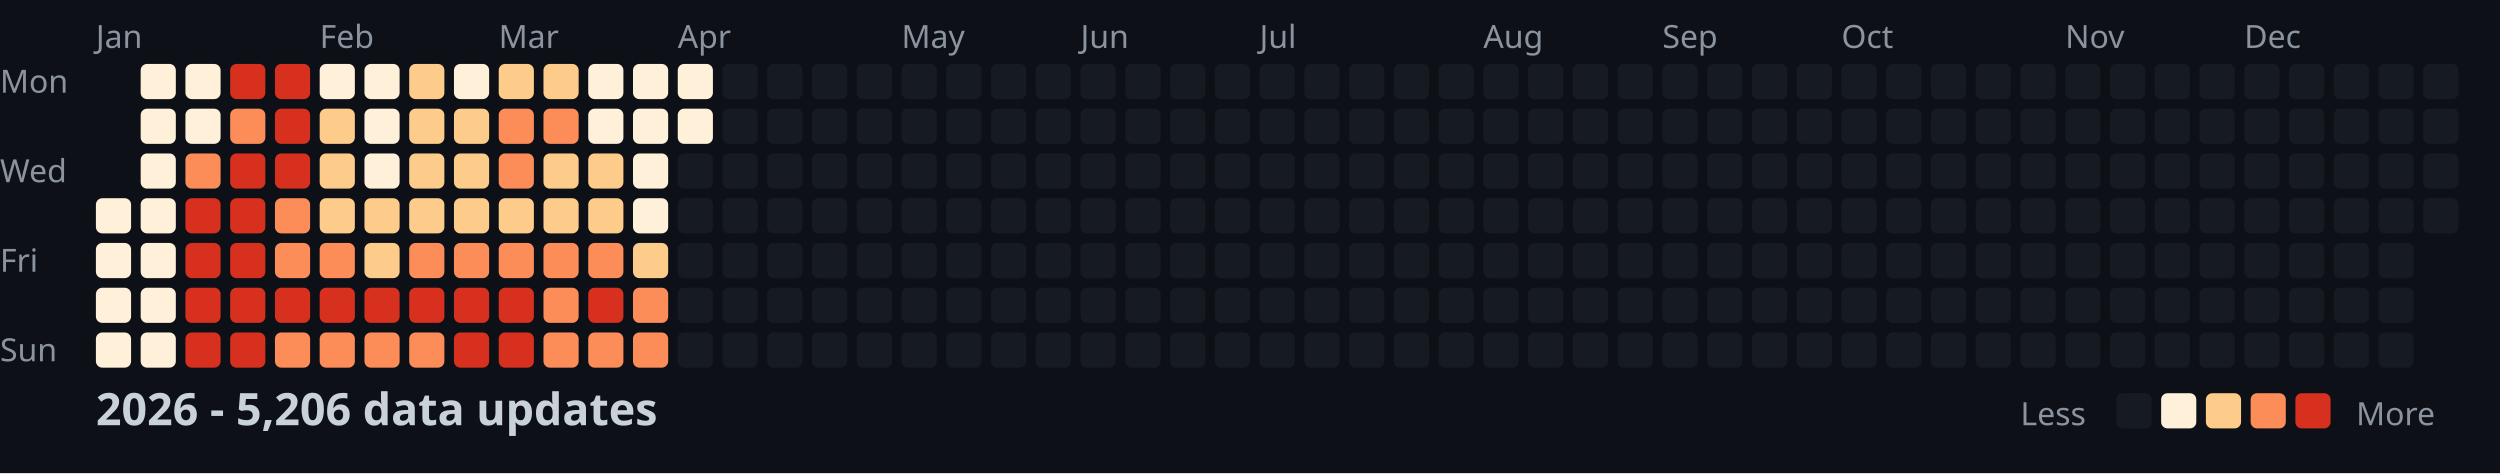
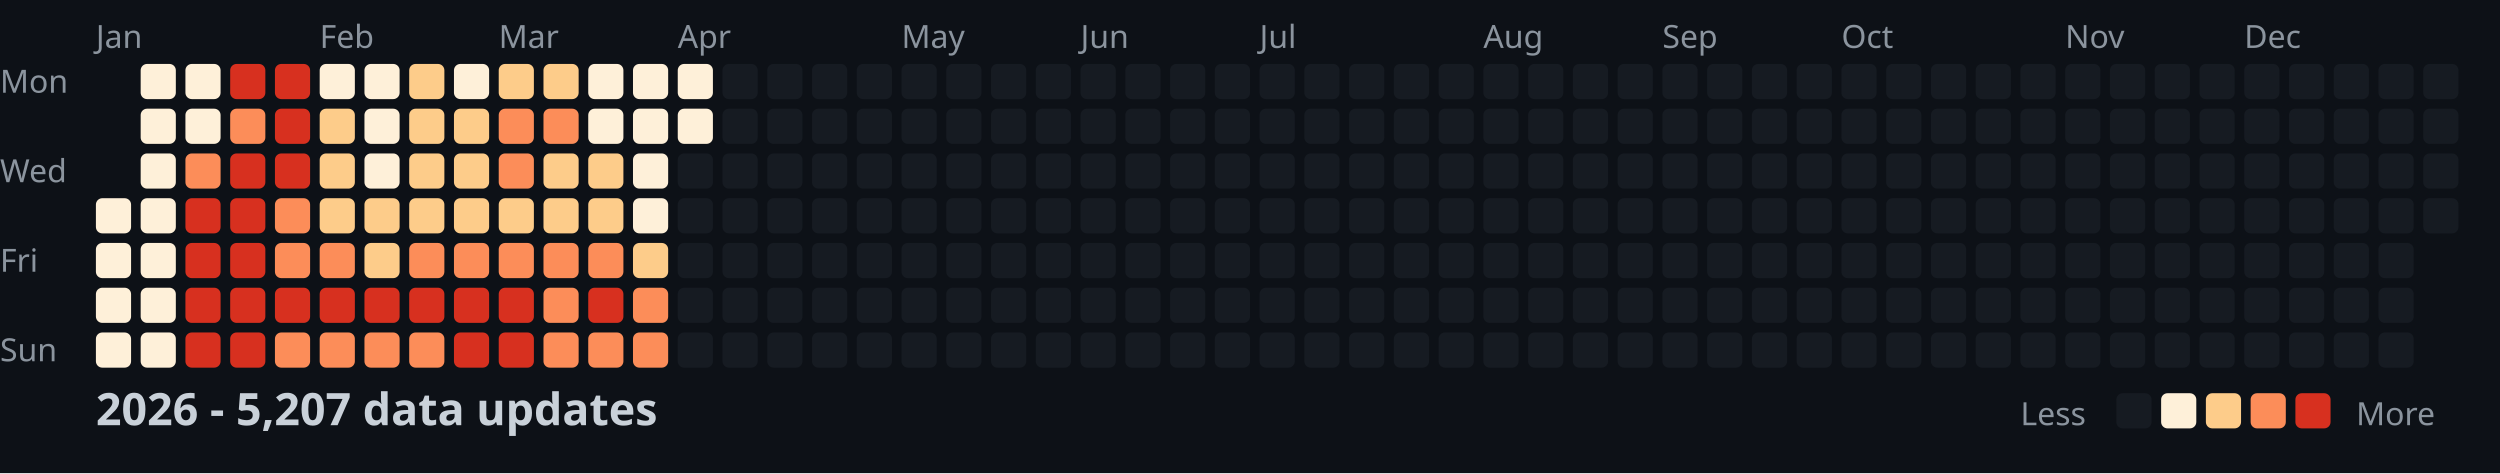
<svg xmlns="http://www.w3.org/2000/svg" width="782" height="148">
  <style>
    .month { font: 10px sans-serif; fill: #8b949e; }
    .day { font: 10px sans-serif; fill: #8b949e; }
    .title { font: bold 14px sans-serif; fill: #c9d1d9; }
    .legend { font: 10px sans-serif; fill: #8b949e; }
  </style>
  <rect width="100%" height="100%" fill="#0d1117" />
  <text x="0" y="29" class="day">Mon</text>
  <text x="0" y="57" class="day">Wed</text>
  <text x="0" y="85" class="day">Fri</text>
  <text x="0" y="113" class="day">Sun</text>
  <text x="30" y="15" class="month">Jan</text>
  <text x="100" y="15" class="month">Feb</text>
  <text x="156" y="15" class="month">Mar</text>
  <text x="212" y="15" class="month">Apr</text>
  <text x="282" y="15" class="month">May</text>
  <text x="338" y="15" class="month">Jun</text>
  <text x="394" y="15" class="month">Jul</text>
  <text x="464" y="15" class="month">Aug</text>
  <text x="520" y="15" class="month">Sep</text>
  <text x="576" y="15" class="month">Oct</text>
  <text x="646" y="15" class="month">Nov</text>
  <text x="702" y="15" class="month">Dec</text>
  <rect x="30" y="62" width="11" height="11" fill="#fef0d9" rx="2" />
  <rect x="30" y="76" width="11" height="11" fill="#fef0d9" rx="2" />
  <rect x="30" y="90" width="11" height="11" fill="#fef0d9" rx="2" />
  <rect x="30" y="104" width="11" height="11" fill="#fef0d9" rx="2" />
  <rect x="44" y="20" width="11" height="11" fill="#fef0d9" rx="2" />
  <rect x="44" y="34" width="11" height="11" fill="#fef0d9" rx="2" />
  <rect x="44" y="48" width="11" height="11" fill="#fef0d9" rx="2" />
  <rect x="44" y="62" width="11" height="11" fill="#fef0d9" rx="2" />
  <rect x="44" y="76" width="11" height="11" fill="#fef0d9" rx="2" />
  <rect x="44" y="90" width="11" height="11" fill="#fef0d9" rx="2" />
  <rect x="44" y="104" width="11" height="11" fill="#fef0d9" rx="2" />
  <rect x="58" y="20" width="11" height="11" fill="#fef0d9" rx="2" />
  <rect x="58" y="34" width="11" height="11" fill="#fef0d9" rx="2" />
  <rect x="58" y="48" width="11" height="11" fill="#fc8d59" rx="2" />
  <rect x="58" y="62" width="11" height="11" fill="#d7301f" rx="2" />
  <rect x="58" y="76" width="11" height="11" fill="#d7301f" rx="2" />
  <rect x="58" y="90" width="11" height="11" fill="#d7301f" rx="2" />
  <rect x="58" y="104" width="11" height="11" fill="#d7301f" rx="2" />
  <rect x="72" y="20" width="11" height="11" fill="#d7301f" rx="2" />
  <rect x="72" y="34" width="11" height="11" fill="#fc8d59" rx="2" />
  <rect x="72" y="48" width="11" height="11" fill="#d7301f" rx="2" />
  <rect x="72" y="62" width="11" height="11" fill="#d7301f" rx="2" />
  <rect x="72" y="76" width="11" height="11" fill="#d7301f" rx="2" />
  <rect x="72" y="90" width="11" height="11" fill="#d7301f" rx="2" />
  <rect x="72" y="104" width="11" height="11" fill="#d7301f" rx="2" />
  <rect x="86" y="20" width="11" height="11" fill="#d7301f" rx="2" />
  <rect x="86" y="34" width="11" height="11" fill="#d7301f" rx="2" />
  <rect x="86" y="48" width="11" height="11" fill="#d7301f" rx="2" />
  <rect x="86" y="62" width="11" height="11" fill="#fc8d59" rx="2" />
  <rect x="86" y="76" width="11" height="11" fill="#fc8d59" rx="2" />
  <rect x="86" y="90" width="11" height="11" fill="#d7301f" rx="2" />
  <rect x="86" y="104" width="11" height="11" fill="#fc8d59" rx="2" />
  <rect x="100" y="20" width="11" height="11" fill="#fef0d9" rx="2" />
  <rect x="100" y="34" width="11" height="11" fill="#fdcc8a" rx="2" />
  <rect x="100" y="48" width="11" height="11" fill="#fdcc8a" rx="2" />
  <rect x="100" y="62" width="11" height="11" fill="#fdcc8a" rx="2" />
  <rect x="100" y="76" width="11" height="11" fill="#fc8d59" rx="2" />
  <rect x="100" y="90" width="11" height="11" fill="#d7301f" rx="2" />
  <rect x="100" y="104" width="11" height="11" fill="#fc8d59" rx="2" />
  <rect x="114" y="20" width="11" height="11" fill="#fef0d9" rx="2" />
  <rect x="114" y="34" width="11" height="11" fill="#fef0d9" rx="2" />
  <rect x="114" y="48" width="11" height="11" fill="#fef0d9" rx="2" />
  <rect x="114" y="62" width="11" height="11" fill="#fdcc8a" rx="2" />
  <rect x="114" y="76" width="11" height="11" fill="#fdcc8a" rx="2" />
  <rect x="114" y="90" width="11" height="11" fill="#d7301f" rx="2" />
  <rect x="114" y="104" width="11" height="11" fill="#fc8d59" rx="2" />
  <rect x="128" y="20" width="11" height="11" fill="#fdcc8a" rx="2" />
  <rect x="128" y="34" width="11" height="11" fill="#fdcc8a" rx="2" />
  <rect x="128" y="48" width="11" height="11" fill="#fdcc8a" rx="2" />
  <rect x="128" y="62" width="11" height="11" fill="#fdcc8a" rx="2" />
  <rect x="128" y="76" width="11" height="11" fill="#fc8d59" rx="2" />
  <rect x="128" y="90" width="11" height="11" fill="#d7301f" rx="2" />
  <rect x="128" y="104" width="11" height="11" fill="#fc8d59" rx="2" />
  <rect x="142" y="20" width="11" height="11" fill="#fef0d9" rx="2" />
  <rect x="142" y="34" width="11" height="11" fill="#fdcc8a" rx="2" />
  <rect x="142" y="48" width="11" height="11" fill="#fdcc8a" rx="2" />
  <rect x="142" y="62" width="11" height="11" fill="#fdcc8a" rx="2" />
  <rect x="142" y="76" width="11" height="11" fill="#fc8d59" rx="2" />
  <rect x="142" y="90" width="11" height="11" fill="#d7301f" rx="2" />
  <rect x="142" y="104" width="11" height="11" fill="#d7301f" rx="2" />
  <rect x="156" y="20" width="11" height="11" fill="#fdcc8a" rx="2" />
  <rect x="156" y="34" width="11" height="11" fill="#fc8d59" rx="2" />
  <rect x="156" y="48" width="11" height="11" fill="#fc8d59" rx="2" />
  <rect x="156" y="62" width="11" height="11" fill="#fdcc8a" rx="2" />
  <rect x="156" y="76" width="11" height="11" fill="#fc8d59" rx="2" />
  <rect x="156" y="90" width="11" height="11" fill="#d7301f" rx="2" />
  <rect x="156" y="104" width="11" height="11" fill="#d7301f" rx="2" />
  <rect x="170" y="20" width="11" height="11" fill="#fdcc8a" rx="2" />
  <rect x="170" y="34" width="11" height="11" fill="#fc8d59" rx="2" />
  <rect x="170" y="48" width="11" height="11" fill="#fdcc8a" rx="2" />
  <rect x="170" y="62" width="11" height="11" fill="#fdcc8a" rx="2" />
  <rect x="170" y="76" width="11" height="11" fill="#fc8d59" rx="2" />
  <rect x="170" y="90" width="11" height="11" fill="#fc8d59" rx="2" />
  <rect x="170" y="104" width="11" height="11" fill="#fc8d59" rx="2" />
  <rect x="184" y="20" width="11" height="11" fill="#fef0d9" rx="2" />
  <rect x="184" y="34" width="11" height="11" fill="#fef0d9" rx="2" />
  <rect x="184" y="48" width="11" height="11" fill="#fdcc8a" rx="2" />
  <rect x="184" y="62" width="11" height="11" fill="#fdcc8a" rx="2" />
  <rect x="184" y="76" width="11" height="11" fill="#fc8d59" rx="2" />
  <rect x="184" y="90" width="11" height="11" fill="#d7301f" rx="2" />
  <rect x="184" y="104" width="11" height="11" fill="#fc8d59" rx="2" />
  <rect x="198" y="20" width="11" height="11" fill="#fef0d9" rx="2" />
  <rect x="198" y="34" width="11" height="11" fill="#fef0d9" rx="2" />
  <rect x="198" y="48" width="11" height="11" fill="#fef0d9" rx="2" />
  <rect x="198" y="62" width="11" height="11" fill="#fef0d9" rx="2" />
  <rect x="198" y="76" width="11" height="11" fill="#fdcc8a" rx="2" />
  <rect x="198" y="90" width="11" height="11" fill="#fc8d59" rx="2" />
  <rect x="198" y="104" width="11" height="11" fill="#fc8d59" rx="2" />
  <rect x="212" y="20" width="11" height="11" fill="#fef0d9" rx="2" />
  <rect x="212" y="34" width="11" height="11" fill="#fef0d9" rx="2" />
  <rect x="212" y="48" width="11" height="11" fill="#161b22" rx="2" />
  <rect x="212" y="62" width="11" height="11" fill="#161b22" rx="2" />
  <rect x="212" y="76" width="11" height="11" fill="#161b22" rx="2" />
  <rect x="212" y="90" width="11" height="11" fill="#161b22" rx="2" />
  <rect x="212" y="104" width="11" height="11" fill="#161b22" rx="2" />
  <rect x="226" y="20" width="11" height="11" fill="#161b22" rx="2" />
  <rect x="226" y="34" width="11" height="11" fill="#161b22" rx="2" />
  <rect x="226" y="48" width="11" height="11" fill="#161b22" rx="2" />
  <rect x="226" y="62" width="11" height="11" fill="#161b22" rx="2" />
  <rect x="226" y="76" width="11" height="11" fill="#161b22" rx="2" />
  <rect x="226" y="90" width="11" height="11" fill="#161b22" rx="2" />
  <rect x="226" y="104" width="11" height="11" fill="#161b22" rx="2" />
  <rect x="240" y="20" width="11" height="11" fill="#161b22" rx="2" />
  <rect x="240" y="34" width="11" height="11" fill="#161b22" rx="2" />
  <rect x="240" y="48" width="11" height="11" fill="#161b22" rx="2" />
  <rect x="240" y="62" width="11" height="11" fill="#161b22" rx="2" />
  <rect x="240" y="76" width="11" height="11" fill="#161b22" rx="2" />
  <rect x="240" y="90" width="11" height="11" fill="#161b22" rx="2" />
  <rect x="240" y="104" width="11" height="11" fill="#161b22" rx="2" />
  <rect x="254" y="20" width="11" height="11" fill="#161b22" rx="2" />
  <rect x="254" y="34" width="11" height="11" fill="#161b22" rx="2" />
  <rect x="254" y="48" width="11" height="11" fill="#161b22" rx="2" />
  <rect x="254" y="62" width="11" height="11" fill="#161b22" rx="2" />
  <rect x="254" y="76" width="11" height="11" fill="#161b22" rx="2" />
  <rect x="254" y="90" width="11" height="11" fill="#161b22" rx="2" />
  <rect x="254" y="104" width="11" height="11" fill="#161b22" rx="2" />
  <rect x="268" y="20" width="11" height="11" fill="#161b22" rx="2" />
  <rect x="268" y="34" width="11" height="11" fill="#161b22" rx="2" />
  <rect x="268" y="48" width="11" height="11" fill="#161b22" rx="2" />
  <rect x="268" y="62" width="11" height="11" fill="#161b22" rx="2" />
  <rect x="268" y="76" width="11" height="11" fill="#161b22" rx="2" />
  <rect x="268" y="90" width="11" height="11" fill="#161b22" rx="2" />
  <rect x="268" y="104" width="11" height="11" fill="#161b22" rx="2" />
  <rect x="282" y="20" width="11" height="11" fill="#161b22" rx="2" />
  <rect x="282" y="34" width="11" height="11" fill="#161b22" rx="2" />
  <rect x="282" y="48" width="11" height="11" fill="#161b22" rx="2" />
  <rect x="282" y="62" width="11" height="11" fill="#161b22" rx="2" />
  <rect x="282" y="76" width="11" height="11" fill="#161b22" rx="2" />
  <rect x="282" y="90" width="11" height="11" fill="#161b22" rx="2" />
  <rect x="282" y="104" width="11" height="11" fill="#161b22" rx="2" />
  <rect x="296" y="20" width="11" height="11" fill="#161b22" rx="2" />
  <rect x="296" y="34" width="11" height="11" fill="#161b22" rx="2" />
  <rect x="296" y="48" width="11" height="11" fill="#161b22" rx="2" />
  <rect x="296" y="62" width="11" height="11" fill="#161b22" rx="2" />
  <rect x="296" y="76" width="11" height="11" fill="#161b22" rx="2" />
  <rect x="296" y="90" width="11" height="11" fill="#161b22" rx="2" />
  <rect x="296" y="104" width="11" height="11" fill="#161b22" rx="2" />
  <rect x="310" y="20" width="11" height="11" fill="#161b22" rx="2" />
  <rect x="310" y="34" width="11" height="11" fill="#161b22" rx="2" />
  <rect x="310" y="48" width="11" height="11" fill="#161b22" rx="2" />
  <rect x="310" y="62" width="11" height="11" fill="#161b22" rx="2" />
  <rect x="310" y="76" width="11" height="11" fill="#161b22" rx="2" />
  <rect x="310" y="90" width="11" height="11" fill="#161b22" rx="2" />
  <rect x="310" y="104" width="11" height="11" fill="#161b22" rx="2" />
  <rect x="324" y="20" width="11" height="11" fill="#161b22" rx="2" />
  <rect x="324" y="34" width="11" height="11" fill="#161b22" rx="2" />
  <rect x="324" y="48" width="11" height="11" fill="#161b22" rx="2" />
  <rect x="324" y="62" width="11" height="11" fill="#161b22" rx="2" />
  <rect x="324" y="76" width="11" height="11" fill="#161b22" rx="2" />
  <rect x="324" y="90" width="11" height="11" fill="#161b22" rx="2" />
  <rect x="324" y="104" width="11" height="11" fill="#161b22" rx="2" />
  <rect x="338" y="20" width="11" height="11" fill="#161b22" rx="2" />
  <rect x="338" y="34" width="11" height="11" fill="#161b22" rx="2" />
  <rect x="338" y="48" width="11" height="11" fill="#161b22" rx="2" />
  <rect x="338" y="62" width="11" height="11" fill="#161b22" rx="2" />
  <rect x="338" y="76" width="11" height="11" fill="#161b22" rx="2" />
  <rect x="338" y="90" width="11" height="11" fill="#161b22" rx="2" />
  <rect x="338" y="104" width="11" height="11" fill="#161b22" rx="2" />
  <rect x="352" y="20" width="11" height="11" fill="#161b22" rx="2" />
  <rect x="352" y="34" width="11" height="11" fill="#161b22" rx="2" />
  <rect x="352" y="48" width="11" height="11" fill="#161b22" rx="2" />
  <rect x="352" y="62" width="11" height="11" fill="#161b22" rx="2" />
  <rect x="352" y="76" width="11" height="11" fill="#161b22" rx="2" />
  <rect x="352" y="90" width="11" height="11" fill="#161b22" rx="2" />
  <rect x="352" y="104" width="11" height="11" fill="#161b22" rx="2" />
  <rect x="366" y="20" width="11" height="11" fill="#161b22" rx="2" />
  <rect x="366" y="34" width="11" height="11" fill="#161b22" rx="2" />
  <rect x="366" y="48" width="11" height="11" fill="#161b22" rx="2" />
  <rect x="366" y="62" width="11" height="11" fill="#161b22" rx="2" />
  <rect x="366" y="76" width="11" height="11" fill="#161b22" rx="2" />
  <rect x="366" y="90" width="11" height="11" fill="#161b22" rx="2" />
  <rect x="366" y="104" width="11" height="11" fill="#161b22" rx="2" />
  <rect x="380" y="20" width="11" height="11" fill="#161b22" rx="2" />
  <rect x="380" y="34" width="11" height="11" fill="#161b22" rx="2" />
  <rect x="380" y="48" width="11" height="11" fill="#161b22" rx="2" />
  <rect x="380" y="62" width="11" height="11" fill="#161b22" rx="2" />
  <rect x="380" y="76" width="11" height="11" fill="#161b22" rx="2" />
  <rect x="380" y="90" width="11" height="11" fill="#161b22" rx="2" />
  <rect x="380" y="104" width="11" height="11" fill="#161b22" rx="2" />
  <rect x="394" y="20" width="11" height="11" fill="#161b22" rx="2" />
  <rect x="394" y="34" width="11" height="11" fill="#161b22" rx="2" />
  <rect x="394" y="48" width="11" height="11" fill="#161b22" rx="2" />
  <rect x="394" y="62" width="11" height="11" fill="#161b22" rx="2" />
  <rect x="394" y="76" width="11" height="11" fill="#161b22" rx="2" />
  <rect x="394" y="90" width="11" height="11" fill="#161b22" rx="2" />
  <rect x="394" y="104" width="11" height="11" fill="#161b22" rx="2" />
  <rect x="408" y="20" width="11" height="11" fill="#161b22" rx="2" />
  <rect x="408" y="34" width="11" height="11" fill="#161b22" rx="2" />
  <rect x="408" y="48" width="11" height="11" fill="#161b22" rx="2" />
  <rect x="408" y="62" width="11" height="11" fill="#161b22" rx="2" />
  <rect x="408" y="76" width="11" height="11" fill="#161b22" rx="2" />
  <rect x="408" y="90" width="11" height="11" fill="#161b22" rx="2" />
  <rect x="408" y="104" width="11" height="11" fill="#161b22" rx="2" />
  <rect x="422" y="20" width="11" height="11" fill="#161b22" rx="2" />
  <rect x="422" y="34" width="11" height="11" fill="#161b22" rx="2" />
  <rect x="422" y="48" width="11" height="11" fill="#161b22" rx="2" />
  <rect x="422" y="62" width="11" height="11" fill="#161b22" rx="2" />
  <rect x="422" y="76" width="11" height="11" fill="#161b22" rx="2" />
  <rect x="422" y="90" width="11" height="11" fill="#161b22" rx="2" />
  <rect x="422" y="104" width="11" height="11" fill="#161b22" rx="2" />
  <rect x="436" y="20" width="11" height="11" fill="#161b22" rx="2" />
  <rect x="436" y="34" width="11" height="11" fill="#161b22" rx="2" />
  <rect x="436" y="48" width="11" height="11" fill="#161b22" rx="2" />
  <rect x="436" y="62" width="11" height="11" fill="#161b22" rx="2" />
  <rect x="436" y="76" width="11" height="11" fill="#161b22" rx="2" />
  <rect x="436" y="90" width="11" height="11" fill="#161b22" rx="2" />
  <rect x="436" y="104" width="11" height="11" fill="#161b22" rx="2" />
  <rect x="450" y="20" width="11" height="11" fill="#161b22" rx="2" />
  <rect x="450" y="34" width="11" height="11" fill="#161b22" rx="2" />
  <rect x="450" y="48" width="11" height="11" fill="#161b22" rx="2" />
  <rect x="450" y="62" width="11" height="11" fill="#161b22" rx="2" />
  <rect x="450" y="76" width="11" height="11" fill="#161b22" rx="2" />
  <rect x="450" y="90" width="11" height="11" fill="#161b22" rx="2" />
  <rect x="450" y="104" width="11" height="11" fill="#161b22" rx="2" />
  <rect x="464" y="20" width="11" height="11" fill="#161b22" rx="2" />
  <rect x="464" y="34" width="11" height="11" fill="#161b22" rx="2" />
  <rect x="464" y="48" width="11" height="11" fill="#161b22" rx="2" />
  <rect x="464" y="62" width="11" height="11" fill="#161b22" rx="2" />
  <rect x="464" y="76" width="11" height="11" fill="#161b22" rx="2" />
  <rect x="464" y="90" width="11" height="11" fill="#161b22" rx="2" />
  <rect x="464" y="104" width="11" height="11" fill="#161b22" rx="2" />
  <rect x="478" y="20" width="11" height="11" fill="#161b22" rx="2" />
  <rect x="478" y="34" width="11" height="11" fill="#161b22" rx="2" />
  <rect x="478" y="48" width="11" height="11" fill="#161b22" rx="2" />
  <rect x="478" y="62" width="11" height="11" fill="#161b22" rx="2" />
  <rect x="478" y="76" width="11" height="11" fill="#161b22" rx="2" />
  <rect x="478" y="90" width="11" height="11" fill="#161b22" rx="2" />
  <rect x="478" y="104" width="11" height="11" fill="#161b22" rx="2" />
  <rect x="492" y="20" width="11" height="11" fill="#161b22" rx="2" />
  <rect x="492" y="34" width="11" height="11" fill="#161b22" rx="2" />
  <rect x="492" y="48" width="11" height="11" fill="#161b22" rx="2" />
  <rect x="492" y="62" width="11" height="11" fill="#161b22" rx="2" />
  <rect x="492" y="76" width="11" height="11" fill="#161b22" rx="2" />
  <rect x="492" y="90" width="11" height="11" fill="#161b22" rx="2" />
  <rect x="492" y="104" width="11" height="11" fill="#161b22" rx="2" />
  <rect x="506" y="20" width="11" height="11" fill="#161b22" rx="2" />
  <rect x="506" y="34" width="11" height="11" fill="#161b22" rx="2" />
  <rect x="506" y="48" width="11" height="11" fill="#161b22" rx="2" />
  <rect x="506" y="62" width="11" height="11" fill="#161b22" rx="2" />
  <rect x="506" y="76" width="11" height="11" fill="#161b22" rx="2" />
  <rect x="506" y="90" width="11" height="11" fill="#161b22" rx="2" />
  <rect x="506" y="104" width="11" height="11" fill="#161b22" rx="2" />
  <rect x="520" y="20" width="11" height="11" fill="#161b22" rx="2" />
  <rect x="520" y="34" width="11" height="11" fill="#161b22" rx="2" />
  <rect x="520" y="48" width="11" height="11" fill="#161b22" rx="2" />
  <rect x="520" y="62" width="11" height="11" fill="#161b22" rx="2" />
  <rect x="520" y="76" width="11" height="11" fill="#161b22" rx="2" />
  <rect x="520" y="90" width="11" height="11" fill="#161b22" rx="2" />
  <rect x="520" y="104" width="11" height="11" fill="#161b22" rx="2" />
  <rect x="534" y="20" width="11" height="11" fill="#161b22" rx="2" />
  <rect x="534" y="34" width="11" height="11" fill="#161b22" rx="2" />
  <rect x="534" y="48" width="11" height="11" fill="#161b22" rx="2" />
  <rect x="534" y="62" width="11" height="11" fill="#161b22" rx="2" />
  <rect x="534" y="76" width="11" height="11" fill="#161b22" rx="2" />
  <rect x="534" y="90" width="11" height="11" fill="#161b22" rx="2" />
  <rect x="534" y="104" width="11" height="11" fill="#161b22" rx="2" />
  <rect x="548" y="20" width="11" height="11" fill="#161b22" rx="2" />
  <rect x="548" y="34" width="11" height="11" fill="#161b22" rx="2" />
  <rect x="548" y="48" width="11" height="11" fill="#161b22" rx="2" />
  <rect x="548" y="62" width="11" height="11" fill="#161b22" rx="2" />
  <rect x="548" y="76" width="11" height="11" fill="#161b22" rx="2" />
  <rect x="548" y="90" width="11" height="11" fill="#161b22" rx="2" />
  <rect x="548" y="104" width="11" height="11" fill="#161b22" rx="2" />
  <rect x="562" y="20" width="11" height="11" fill="#161b22" rx="2" />
  <rect x="562" y="34" width="11" height="11" fill="#161b22" rx="2" />
  <rect x="562" y="48" width="11" height="11" fill="#161b22" rx="2" />
  <rect x="562" y="62" width="11" height="11" fill="#161b22" rx="2" />
  <rect x="562" y="76" width="11" height="11" fill="#161b22" rx="2" />
  <rect x="562" y="90" width="11" height="11" fill="#161b22" rx="2" />
  <rect x="562" y="104" width="11" height="11" fill="#161b22" rx="2" />
  <rect x="576" y="20" width="11" height="11" fill="#161b22" rx="2" />
  <rect x="576" y="34" width="11" height="11" fill="#161b22" rx="2" />
  <rect x="576" y="48" width="11" height="11" fill="#161b22" rx="2" />
  <rect x="576" y="62" width="11" height="11" fill="#161b22" rx="2" />
  <rect x="576" y="76" width="11" height="11" fill="#161b22" rx="2" />
  <rect x="576" y="90" width="11" height="11" fill="#161b22" rx="2" />
  <rect x="576" y="104" width="11" height="11" fill="#161b22" rx="2" />
  <rect x="590" y="20" width="11" height="11" fill="#161b22" rx="2" />
  <rect x="590" y="34" width="11" height="11" fill="#161b22" rx="2" />
  <rect x="590" y="48" width="11" height="11" fill="#161b22" rx="2" />
  <rect x="590" y="62" width="11" height="11" fill="#161b22" rx="2" />
  <rect x="590" y="76" width="11" height="11" fill="#161b22" rx="2" />
  <rect x="590" y="90" width="11" height="11" fill="#161b22" rx="2" />
  <rect x="590" y="104" width="11" height="11" fill="#161b22" rx="2" />
  <rect x="604" y="20" width="11" height="11" fill="#161b22" rx="2" />
  <rect x="604" y="34" width="11" height="11" fill="#161b22" rx="2" />
  <rect x="604" y="48" width="11" height="11" fill="#161b22" rx="2" />
  <rect x="604" y="62" width="11" height="11" fill="#161b22" rx="2" />
  <rect x="604" y="76" width="11" height="11" fill="#161b22" rx="2" />
  <rect x="604" y="90" width="11" height="11" fill="#161b22" rx="2" />
  <rect x="604" y="104" width="11" height="11" fill="#161b22" rx="2" />
  <rect x="618" y="20" width="11" height="11" fill="#161b22" rx="2" />
  <rect x="618" y="34" width="11" height="11" fill="#161b22" rx="2" />
  <rect x="618" y="48" width="11" height="11" fill="#161b22" rx="2" />
  <rect x="618" y="62" width="11" height="11" fill="#161b22" rx="2" />
  <rect x="618" y="76" width="11" height="11" fill="#161b22" rx="2" />
  <rect x="618" y="90" width="11" height="11" fill="#161b22" rx="2" />
  <rect x="618" y="104" width="11" height="11" fill="#161b22" rx="2" />
  <rect x="632" y="20" width="11" height="11" fill="#161b22" rx="2" />
  <rect x="632" y="34" width="11" height="11" fill="#161b22" rx="2" />
  <rect x="632" y="48" width="11" height="11" fill="#161b22" rx="2" />
  <rect x="632" y="62" width="11" height="11" fill="#161b22" rx="2" />
  <rect x="632" y="76" width="11" height="11" fill="#161b22" rx="2" />
  <rect x="632" y="90" width="11" height="11" fill="#161b22" rx="2" />
  <rect x="632" y="104" width="11" height="11" fill="#161b22" rx="2" />
  <rect x="646" y="20" width="11" height="11" fill="#161b22" rx="2" />
  <rect x="646" y="34" width="11" height="11" fill="#161b22" rx="2" />
  <rect x="646" y="48" width="11" height="11" fill="#161b22" rx="2" />
  <rect x="646" y="62" width="11" height="11" fill="#161b22" rx="2" />
  <rect x="646" y="76" width="11" height="11" fill="#161b22" rx="2" />
  <rect x="646" y="90" width="11" height="11" fill="#161b22" rx="2" />
  <rect x="646" y="104" width="11" height="11" fill="#161b22" rx="2" />
  <rect x="660" y="20" width="11" height="11" fill="#161b22" rx="2" />
  <rect x="660" y="34" width="11" height="11" fill="#161b22" rx="2" />
  <rect x="660" y="48" width="11" height="11" fill="#161b22" rx="2" />
  <rect x="660" y="62" width="11" height="11" fill="#161b22" rx="2" />
  <rect x="660" y="76" width="11" height="11" fill="#161b22" rx="2" />
  <rect x="660" y="90" width="11" height="11" fill="#161b22" rx="2" />
  <rect x="660" y="104" width="11" height="11" fill="#161b22" rx="2" />
  <rect x="674" y="20" width="11" height="11" fill="#161b22" rx="2" />
  <rect x="674" y="34" width="11" height="11" fill="#161b22" rx="2" />
  <rect x="674" y="48" width="11" height="11" fill="#161b22" rx="2" />
  <rect x="674" y="62" width="11" height="11" fill="#161b22" rx="2" />
  <rect x="674" y="76" width="11" height="11" fill="#161b22" rx="2" />
  <rect x="674" y="90" width="11" height="11" fill="#161b22" rx="2" />
  <rect x="674" y="104" width="11" height="11" fill="#161b22" rx="2" />
  <rect x="688" y="20" width="11" height="11" fill="#161b22" rx="2" />
  <rect x="688" y="34" width="11" height="11" fill="#161b22" rx="2" />
  <rect x="688" y="48" width="11" height="11" fill="#161b22" rx="2" />
  <rect x="688" y="62" width="11" height="11" fill="#161b22" rx="2" />
  <rect x="688" y="76" width="11" height="11" fill="#161b22" rx="2" />
  <rect x="688" y="90" width="11" height="11" fill="#161b22" rx="2" />
  <rect x="688" y="104" width="11" height="11" fill="#161b22" rx="2" />
  <rect x="702" y="20" width="11" height="11" fill="#161b22" rx="2" />
  <rect x="702" y="34" width="11" height="11" fill="#161b22" rx="2" />
  <rect x="702" y="48" width="11" height="11" fill="#161b22" rx="2" />
  <rect x="702" y="62" width="11" height="11" fill="#161b22" rx="2" />
  <rect x="702" y="76" width="11" height="11" fill="#161b22" rx="2" />
  <rect x="702" y="90" width="11" height="11" fill="#161b22" rx="2" />
  <rect x="702" y="104" width="11" height="11" fill="#161b22" rx="2" />
  <rect x="716" y="20" width="11" height="11" fill="#161b22" rx="2" />
  <rect x="716" y="34" width="11" height="11" fill="#161b22" rx="2" />
  <rect x="716" y="48" width="11" height="11" fill="#161b22" rx="2" />
  <rect x="716" y="62" width="11" height="11" fill="#161b22" rx="2" />
  <rect x="716" y="76" width="11" height="11" fill="#161b22" rx="2" />
  <rect x="716" y="90" width="11" height="11" fill="#161b22" rx="2" />
  <rect x="716" y="104" width="11" height="11" fill="#161b22" rx="2" />
  <rect x="730" y="20" width="11" height="11" fill="#161b22" rx="2" />
  <rect x="730" y="34" width="11" height="11" fill="#161b22" rx="2" />
  <rect x="730" y="48" width="11" height="11" fill="#161b22" rx="2" />
  <rect x="730" y="62" width="11" height="11" fill="#161b22" rx="2" />
  <rect x="730" y="76" width="11" height="11" fill="#161b22" rx="2" />
  <rect x="730" y="90" width="11" height="11" fill="#161b22" rx="2" />
  <rect x="730" y="104" width="11" height="11" fill="#161b22" rx="2" />
  <rect x="744" y="20" width="11" height="11" fill="#161b22" rx="2" />
  <rect x="744" y="34" width="11" height="11" fill="#161b22" rx="2" />
  <rect x="744" y="48" width="11" height="11" fill="#161b22" rx="2" />
  <rect x="744" y="62" width="11" height="11" fill="#161b22" rx="2" />
  <rect x="744" y="76" width="11" height="11" fill="#161b22" rx="2" />
  <rect x="744" y="90" width="11" height="11" fill="#161b22" rx="2" />
  <rect x="744" y="104" width="11" height="11" fill="#161b22" rx="2" />
  <rect x="758" y="20" width="11" height="11" fill="#161b22" rx="2" />
  <rect x="758" y="34" width="11" height="11" fill="#161b22" rx="2" />
  <rect x="758" y="48" width="11" height="11" fill="#161b22" rx="2" />
  <rect x="758" y="62" width="11" height="11" fill="#161b22" rx="2" />
-   <text x="30" y="133" class="title">2026 - 5,206 data updates</text>
+   <text x="30" y="133" class="title">2026 - 5,207 data updates</text>
  <text x="632" y="133" class="legend">Less</text>
  <rect x="662" y="123" width="11" height="11" fill="#161b22" rx="2" />
  <rect x="676" y="123" width="11" height="11" fill="#fef0d9" rx="2" />
  <rect x="690" y="123" width="11" height="11" fill="#fdcc8a" rx="2" />
  <rect x="704" y="123" width="11" height="11" fill="#fc8d59" rx="2" />
  <rect x="718" y="123" width="11" height="11" fill="#d7301f" rx="2" />
  <text x="737" y="133" class="legend">More</text>
</svg>
